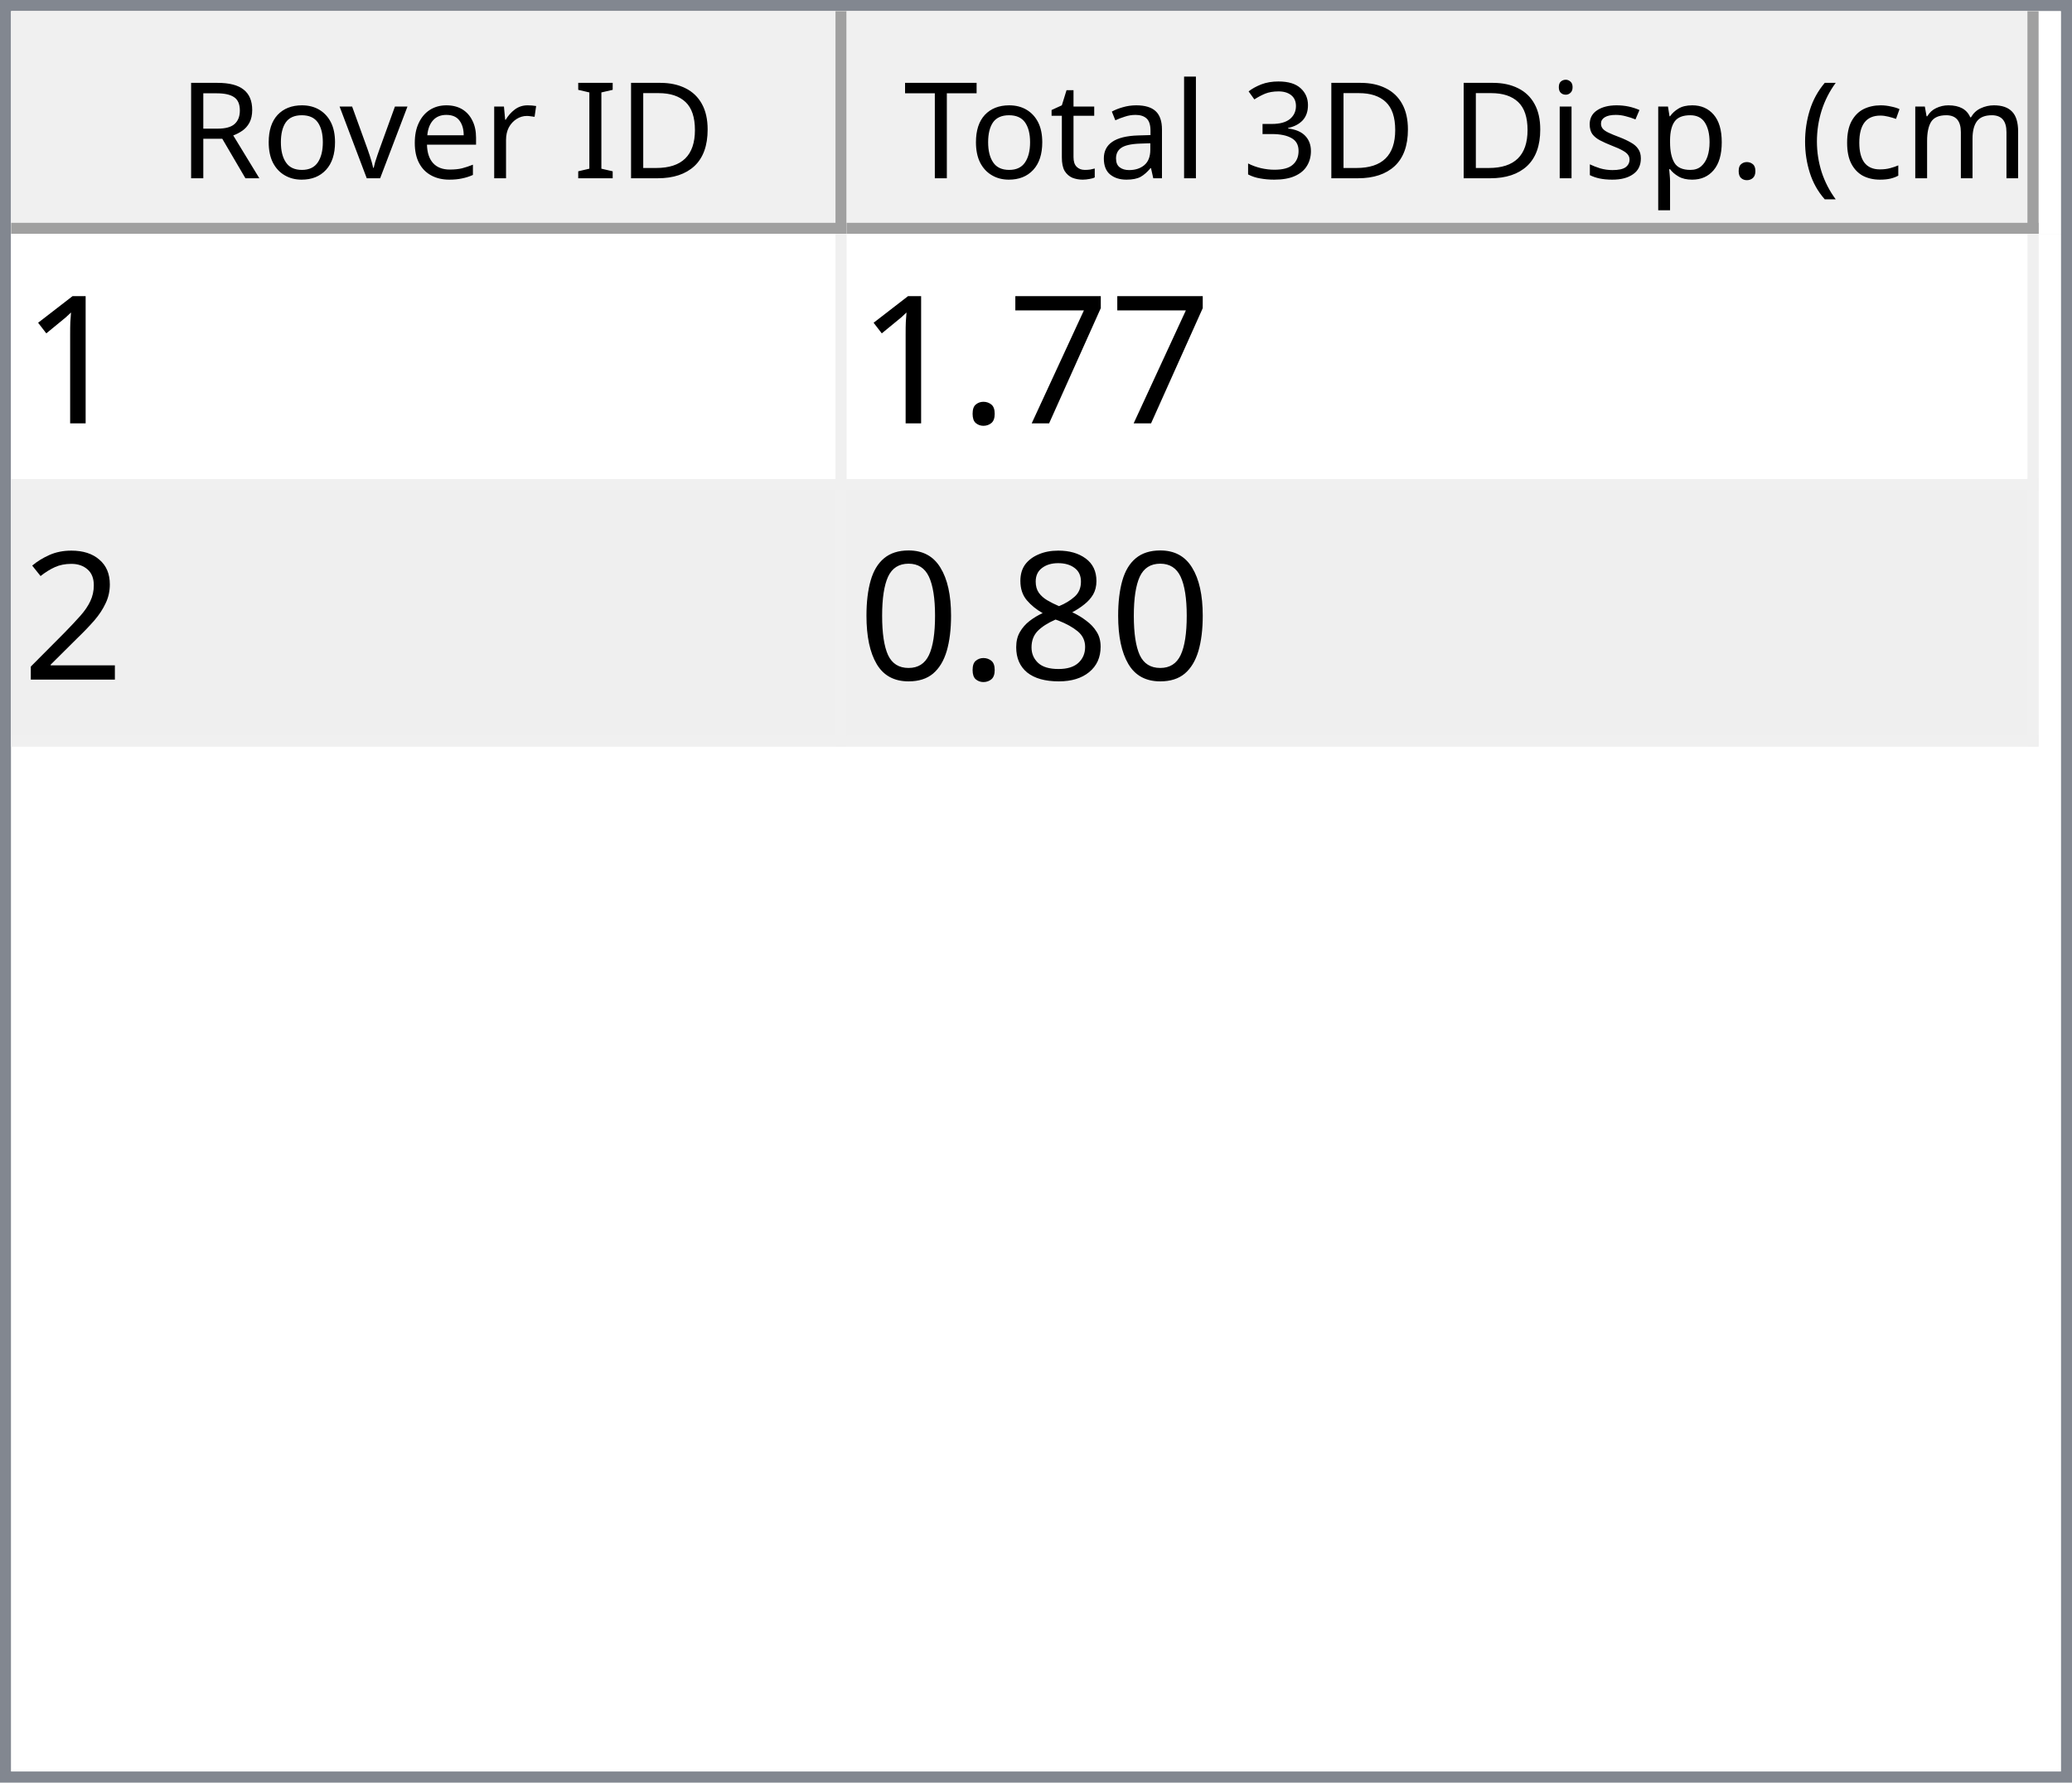
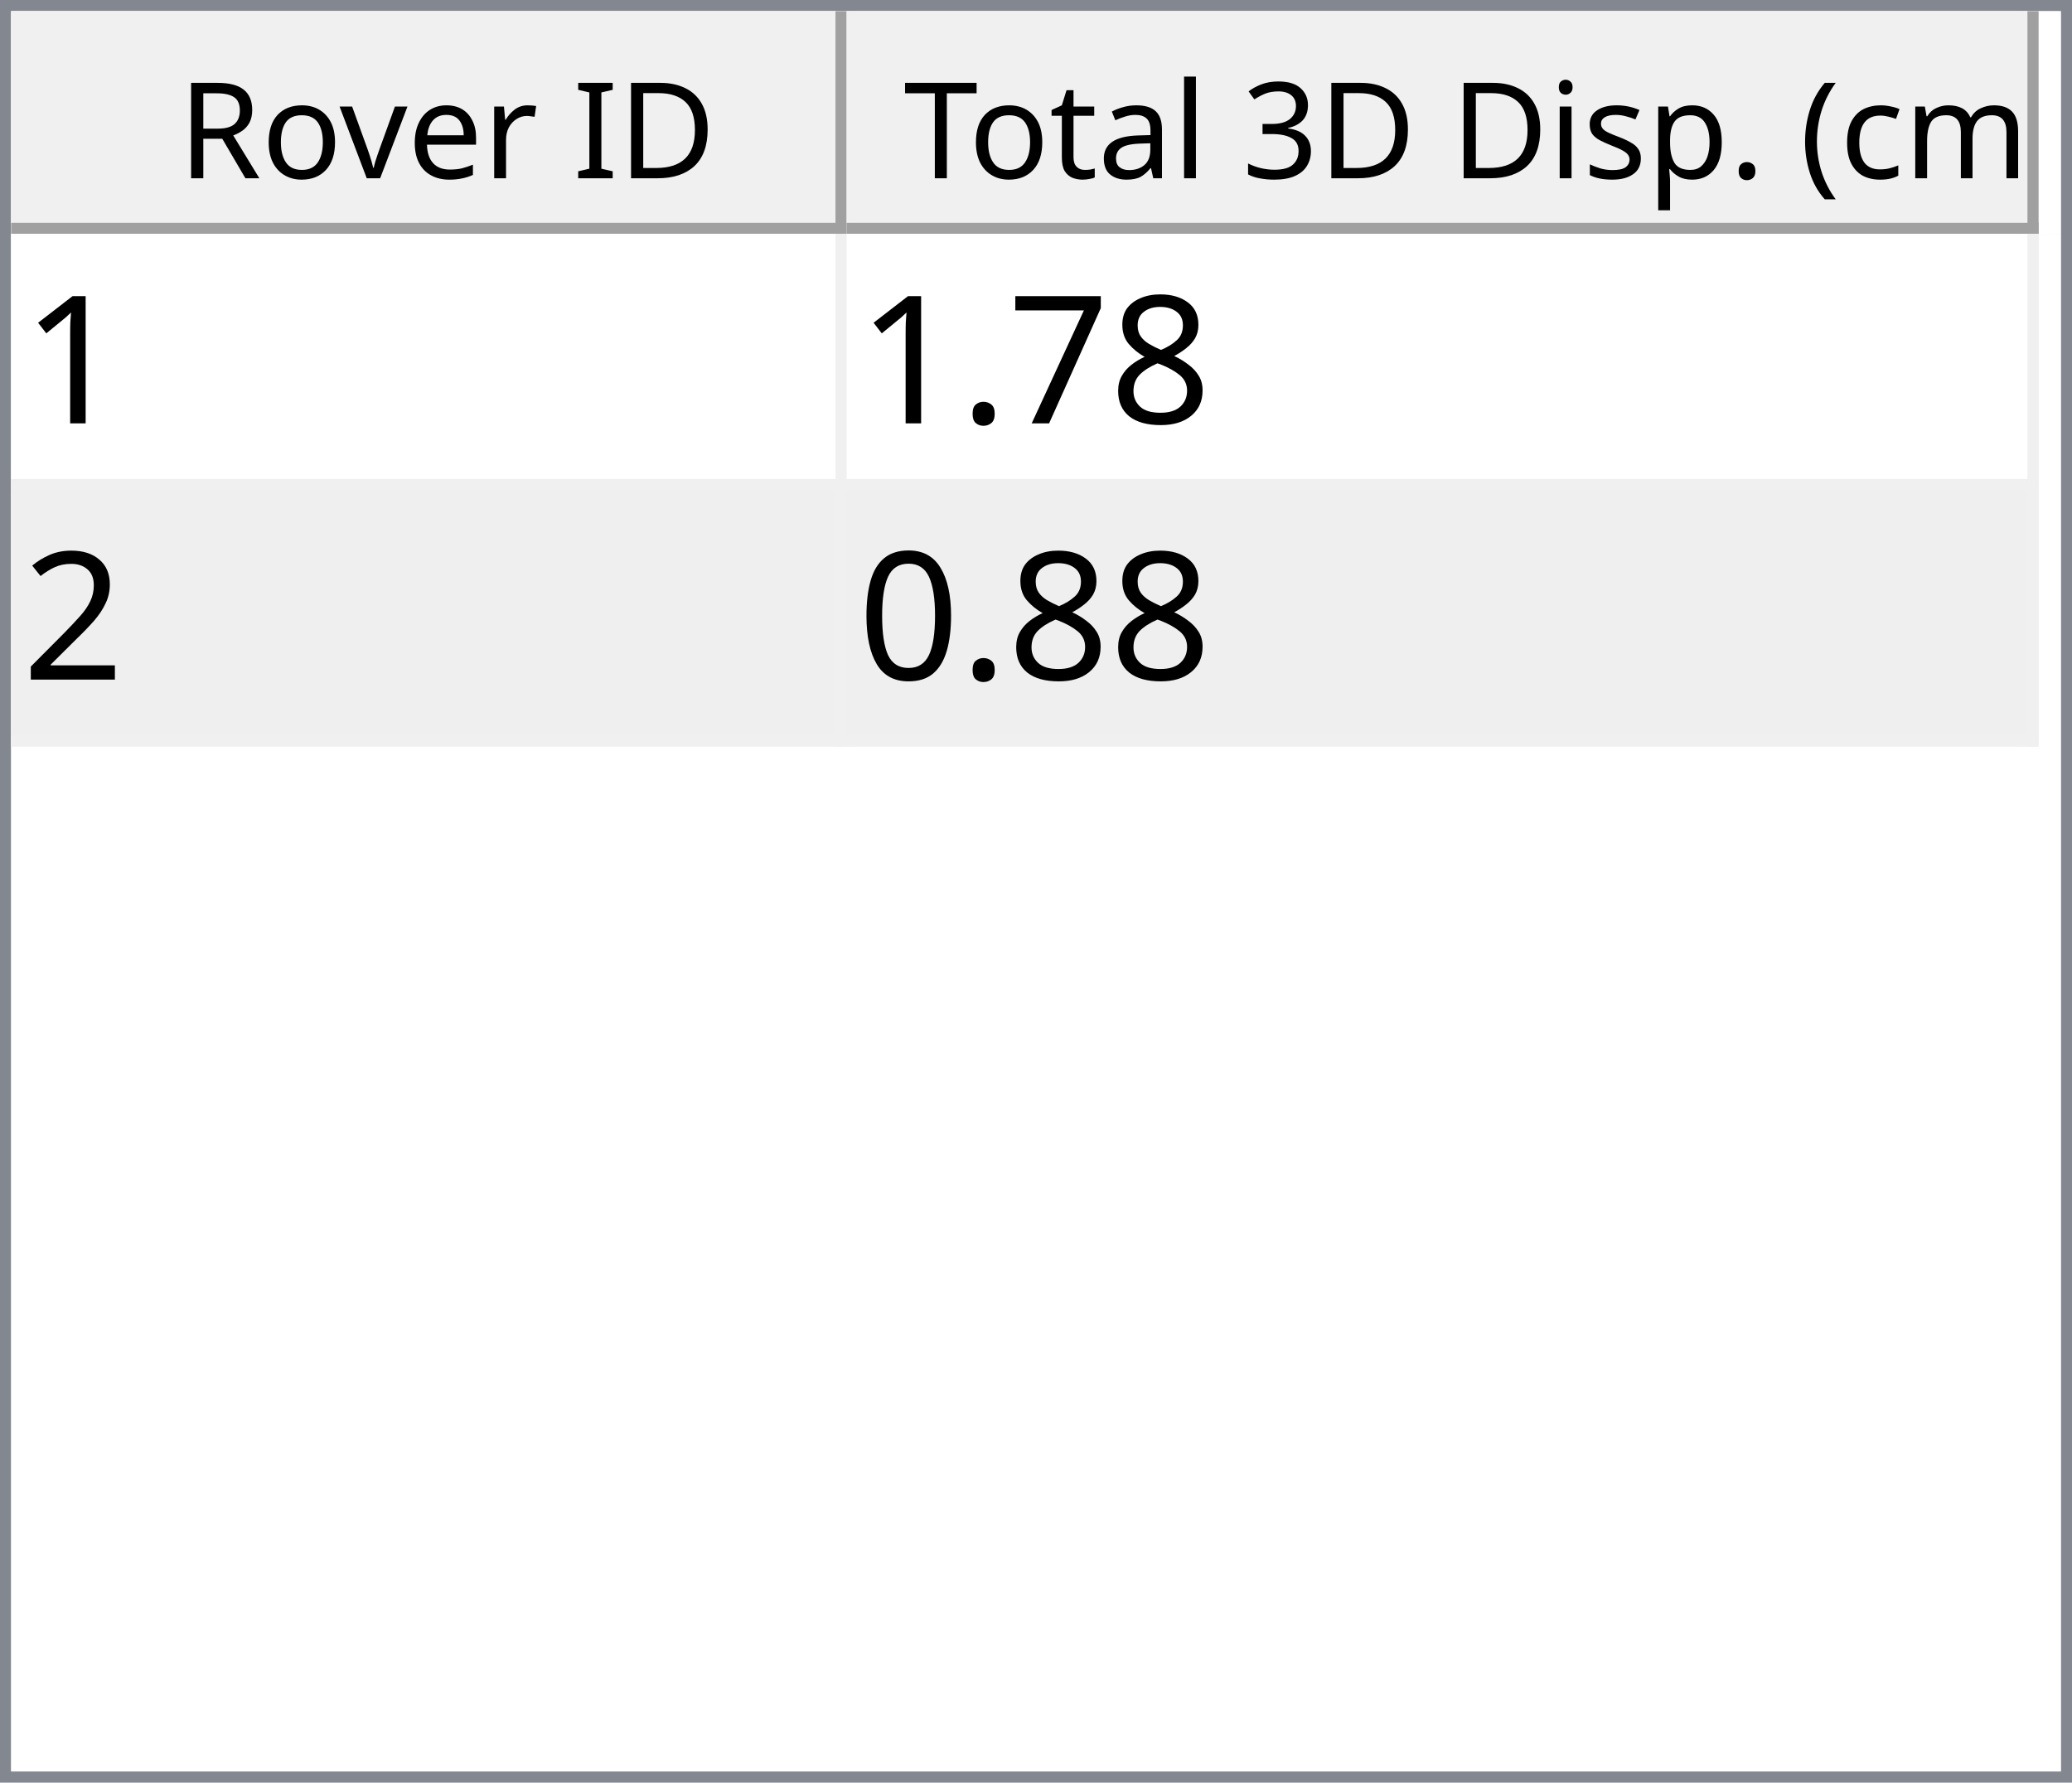
<svg xmlns="http://www.w3.org/2000/svg" style="fill-opacity:1; color-rendering:auto; color-interpolation:auto; text-rendering:auto; stroke:black; stroke-linecap:square; stroke-miterlimit:10; shape-rendering:auto; stroke-opacity:1; fill:black; stroke-dasharray:none; font-weight:normal; stroke-width:1; font-family:'Dialog'; font-style:normal; stroke-linejoin:miter; font-size:12px; stroke-dashoffset:0; image-rendering:auto;" width="186" height="160">
  <defs id="genericDefs" />
  <g>
    <defs id="defs1">
      <clipPath clipPathUnits="userSpaceOnUse" id="clipPath1">
        <path d="M0 0 L186 0 L186 160 L0 160 L0 0 Z" />
      </clipPath>
      <clipPath clipPathUnits="userSpaceOnUse" id="clipPath2">
        <path d="M0 0 L0 160 L186 160 L186 0 Z" />
      </clipPath>
      <clipPath clipPathUnits="userSpaceOnUse" id="clipPath3">
        <path d="M0 0 L0 20 L184 20 L184 0 Z" />
      </clipPath>
      <clipPath clipPathUnits="userSpaceOnUse" id="clipPath4">
        <path d="M0 0 L0 20 L75 20 L75 0 Z" />
      </clipPath>
      <clipPath clipPathUnits="userSpaceOnUse" id="clipPath5">
        <path d="M1 1 L1 19 L74 19 L74 1 Z" />
      </clipPath>
      <clipPath clipPathUnits="userSpaceOnUse" id="clipPath6">
        <path d="M0 0 L0 18 L73 18 L73 0 Z" />
      </clipPath>
      <clipPath clipPathUnits="userSpaceOnUse" id="clipPath7">
        <path d="M-0.5 -0.5 L-0.5 19.5 L74.5 19.5 L74.5 -0.5 Z" />
      </clipPath>
      <clipPath clipPathUnits="userSpaceOnUse" id="clipPath8">
        <path d="M0 0 L0 20 L107 20 L107 0 Z" />
      </clipPath>
      <clipPath clipPathUnits="userSpaceOnUse" id="clipPath9">
        <path d="M1 1 L1 19 L106 19 L106 1 Z" />
      </clipPath>
      <clipPath clipPathUnits="userSpaceOnUse" id="clipPath10">
        <path d="M0 0 L0 18 L105 18 L105 0 Z" />
      </clipPath>
      <clipPath clipPathUnits="userSpaceOnUse" id="clipPath11">
        <path d="M-0.5 -0.5 L-0.5 19.5 L106.5 19.5 L106.5 -0.5 Z" />
      </clipPath>
      <clipPath clipPathUnits="userSpaceOnUse" id="clipPath12">
        <path d="M0 0 L0 138 L184 138 L184 0 Z" />
      </clipPath>
      <clipPath clipPathUnits="userSpaceOnUse" id="clipPath13">
        <path d="M0 0 L0 46 L182 46 L182 0 Z" />
      </clipPath>
      <clipPath clipPathUnits="userSpaceOnUse" id="clipPath14">
        <path d="M-0.5 -0.5 L-0.5 45.5 L181.5 45.5 L181.5 -0.5 Z" />
      </clipPath>
      <clipPath clipPathUnits="userSpaceOnUse" id="clipPath15">
        <path d="M0 0 L0 22 L74 22 L74 0 Z" />
      </clipPath>
      <clipPath clipPathUnits="userSpaceOnUse" id="clipPath16">
        <path d="M0 0 L0 22 L106 22 L106 0 Z" />
      </clipPath>
      <font horiz-adv-x="64.551" id="font1">
        <font-face ascent="107.91" descent="25.098" units-per-em="100" style="font-style:normal; font-family:Segoe UI; font-weight:normal;" />
        <missing-glyph horiz-adv-x="64.551" d="M8.109 0 L8.109 68.266 L56.453 68.266 L56.453 0 L8.109 0 ZM15.328 7.234 L49.219 7.234 L49.219 61.031 L15.328 61.031 L15.328 7.234 Z" />
        <glyph unicode="D" horiz-adv-x="70.117" d="M9.188 0 L9.188 70.016 L28.516 70.016 Q65.531 70.016 65.531 35.891 Q65.531 19.672 55.25 9.836 Q44.969 0 27.734 0 L9.188 0 ZM17.391 62.594 L17.391 7.422 L27.828 7.422 Q41.609 7.422 49.273 14.797 Q56.938 22.172 56.938 35.688 Q56.938 62.594 28.328 62.594 L17.391 62.594 Z" />
        <glyph unicode="I" horiz-adv-x="26.611" d="M17.391 0 L9.188 0 L9.188 70.016 L17.391 70.016 L17.391 0 Z" />
        <glyph unicode=" " horiz-adv-x="27.393" d="" />
        <glyph unicode="r" horiz-adv-x="34.766" d="M34.188 41.891 Q32.078 43.5 28.125 43.5 Q23 43.5 19.555 38.672 Q16.109 33.844 16.109 25.484 L16.109 0 L8.109 0 L8.109 50 L16.109 50 L16.109 39.703 L16.312 39.703 Q18.016 44.969 21.531 47.922 Q25.047 50.875 29.391 50.875 Q32.516 50.875 34.188 50.203 L34.188 41.891 Z" />
        <glyph unicode="e" horiz-adv-x="52.295" d="M48.297 23 L12.984 23 Q13.188 14.656 17.484 10.109 Q21.781 5.562 29.297 5.562 Q37.75 5.562 44.828 11.141 L44.828 3.609 Q38.234 -1.172 27.391 -1.172 Q16.797 -1.172 10.742 5.641 Q4.688 12.453 4.688 24.812 Q4.688 36.469 11.305 43.82 Q17.922 51.172 27.734 51.172 Q37.547 51.172 42.922 44.828 Q48.297 38.484 48.297 27.203 L48.297 23 ZM40.094 29.781 Q40.047 36.719 36.75 40.578 Q33.453 44.438 27.594 44.438 Q21.922 44.438 17.969 40.383 Q14.016 36.328 13.094 29.781 L40.094 29.781 Z" />
        <glyph unicode="v" horiz-adv-x="47.9" d="M47.406 50 L27.484 0 L19.625 0 L0.688 50 L9.469 50 L22.172 13.672 Q23.578 9.672 23.922 6.688 L24.125 6.688 Q24.609 10.453 25.688 13.484 L38.969 50 L47.406 50 Z" />
        <glyph unicode="o" horiz-adv-x="58.594" d="M29 -1.172 Q17.922 -1.172 11.305 5.836 Q4.688 12.844 4.688 24.422 Q4.688 37.016 11.57 44.094 Q18.453 51.172 30.172 51.172 Q41.359 51.172 47.633 44.289 Q53.906 37.406 53.906 25.203 Q53.906 13.234 47.141 6.031 Q40.375 -1.172 29 -1.172 ZM29.594 44.438 Q21.875 44.438 17.383 39.188 Q12.891 33.938 12.891 24.703 Q12.891 15.828 17.43 10.695 Q21.969 5.562 29.594 5.562 Q37.359 5.562 41.531 10.594 Q45.703 15.625 45.703 24.906 Q45.703 34.281 41.531 39.359 Q37.359 44.438 29.594 44.438 Z" />
        <glyph unicode="R" horiz-adv-x="59.814" d="M59.375 0 L49.609 0 L37.891 19.625 Q36.281 22.359 34.766 24.289 Q33.25 26.219 31.664 27.438 Q30.078 28.656 28.25 29.219 Q26.422 29.781 24.125 29.781 L17.391 29.781 L17.391 0 L9.188 0 L9.188 70.016 L30.078 70.016 Q34.672 70.016 38.555 68.867 Q42.438 67.719 45.289 65.375 Q48.141 63.031 49.758 59.547 Q51.375 56.062 51.375 51.375 Q51.375 47.703 50.273 44.656 Q49.172 41.609 47.148 39.211 Q45.125 36.812 42.266 35.133 Q39.406 33.453 35.844 32.516 L35.844 32.328 Q37.594 31.547 38.891 30.547 Q40.188 29.547 41.359 28.18 Q42.531 26.812 43.68 25.078 Q44.828 23.344 46.234 21.047 L59.375 0 ZM17.391 62.594 L17.391 37.203 L28.516 37.203 Q31.594 37.203 34.203 38.133 Q36.812 39.062 38.719 40.797 Q40.625 42.531 41.703 45.047 Q42.781 47.562 42.781 50.688 Q42.781 56.297 39.141 59.445 Q35.5 62.594 28.609 62.594 L17.391 62.594 Z" />
        <glyph unicode=")" horiz-adv-x="30.176" d="M8.297 -15.922 L1.172 -15.922 Q16.406 2.344 16.406 26.812 Q16.406 51.469 1.078 70.016 L8.297 70.016 Q23.531 52.156 23.531 26.703 Q23.531 1.375 8.297 -15.922 Z" />
        <glyph unicode="m" horiz-adv-x="86.133" d="M79.109 0 L71.094 0 L71.094 28.719 Q71.094 37.016 68.531 40.727 Q65.969 44.438 59.906 44.438 Q54.781 44.438 51.195 39.75 Q47.609 35.062 47.609 28.516 L47.609 0 L39.594 0 L39.594 29.688 Q39.594 44.438 28.219 44.438 Q22.953 44.438 19.531 40.016 Q16.109 35.594 16.109 28.516 L16.109 0 L8.109 0 L8.109 50 L16.109 50 L16.109 42.094 L16.312 42.094 Q21.625 51.172 31.844 51.172 Q36.969 51.172 40.773 48.312 Q44.578 45.453 46 40.828 Q51.562 51.172 62.594 51.172 Q79.109 51.172 79.109 30.812 L79.109 0 Z" />
        <glyph unicode="c" horiz-adv-x="46.191" d="M42.188 2.297 Q36.422 -1.172 28.516 -1.172 Q17.828 -1.172 11.258 5.789 Q4.688 12.75 4.688 23.828 Q4.688 36.188 11.766 43.68 Q18.844 51.172 30.672 51.172 Q37.25 51.172 42.281 48.734 L42.281 40.531 Q36.719 44.438 30.375 44.438 Q22.703 44.438 17.797 38.945 Q12.891 33.453 12.891 24.516 Q12.891 15.719 17.508 10.641 Q22.125 5.562 29.891 5.562 Q36.422 5.562 42.188 9.906 L42.188 2.297 Z" />
        <glyph unicode="(" horiz-adv-x="30.176" d="M29.109 -15.922 L21.969 -15.922 Q6.844 1.375 6.844 26.703 Q6.844 52.156 21.969 70.016 L29.203 70.016 Q13.875 51.469 13.875 26.812 Q13.875 2.344 29.109 -15.922 Z" />
        <glyph unicode="." horiz-adv-x="21.68" d="M10.891 -1.078 Q8.641 -1.078 7.055 0.539 Q5.469 2.156 5.469 4.391 Q5.469 6.641 7.055 8.273 Q8.641 9.906 10.891 9.906 Q13.188 9.906 14.797 8.273 Q16.406 6.641 16.406 4.391 Q16.406 2.156 14.797 0.539 Q13.188 -1.078 10.891 -1.078 Z" />
        <glyph unicode="p" horiz-adv-x="58.789" d="M16.312 7.234 L16.109 7.234 L16.109 -23 L8.109 -23 L8.109 50 L16.109 50 L16.109 41.219 L16.312 41.219 Q22.219 51.172 33.594 51.172 Q43.266 51.172 48.688 44.461 Q54.109 37.75 54.109 26.469 Q54.109 13.922 48 6.375 Q41.891 -1.172 31.297 -1.172 Q21.578 -1.172 16.312 7.234 ZM16.109 27.391 L16.109 20.406 Q16.109 14.203 20.141 9.883 Q24.172 5.562 30.375 5.562 Q37.641 5.562 41.773 11.133 Q45.906 16.703 45.906 26.609 Q45.906 34.969 42.047 39.703 Q38.188 44.438 31.594 44.438 Q24.609 44.438 20.359 39.578 Q16.109 34.719 16.109 27.391 Z" />
        <glyph unicode="s" horiz-adv-x="42.432" d="M5.078 1.812 L5.078 10.406 Q11.625 5.562 19.484 5.562 Q30.031 5.562 30.031 12.594 Q30.031 14.594 29.125 15.992 Q28.219 17.391 26.68 18.461 Q25.141 19.531 23.07 20.383 Q21 21.234 18.609 22.172 Q15.281 23.484 12.766 24.828 Q10.25 26.172 8.57 27.859 Q6.891 29.547 6.031 31.695 Q5.172 33.844 5.172 36.719 Q5.172 40.234 6.789 42.945 Q8.406 45.656 11.086 47.484 Q13.766 49.312 17.211 50.242 Q20.656 51.172 24.312 51.172 Q30.812 51.172 35.938 48.922 L35.938 40.828 Q30.422 44.438 23.25 44.438 Q21 44.438 19.195 43.922 Q17.391 43.406 16.094 42.477 Q14.797 41.547 14.086 40.258 Q13.375 38.969 13.375 37.406 Q13.375 35.453 14.086 34.133 Q14.797 32.812 16.164 31.789 Q17.531 30.766 19.484 29.938 Q21.438 29.109 23.922 28.125 Q27.25 26.859 29.883 25.516 Q32.516 24.172 34.375 22.484 Q36.234 20.797 37.234 18.602 Q38.234 16.406 38.234 13.375 Q38.234 9.672 36.602 6.938 Q34.969 4.203 32.234 2.398 Q29.5 0.594 25.93 -0.289 Q22.359 -1.172 18.453 -1.172 Q10.75 -1.172 5.078 1.812 Z" />
        <glyph unicode="i" horiz-adv-x="24.219" d="M12.203 62.703 Q10.062 62.703 8.547 64.164 Q7.031 65.625 7.031 67.875 Q7.031 70.125 8.547 71.609 Q10.062 73.094 12.203 73.094 Q14.406 73.094 15.945 71.609 Q17.484 70.125 17.484 67.875 Q17.484 65.719 15.945 64.211 Q14.406 62.703 12.203 62.703 ZM16.109 0 L8.109 0 L8.109 50 L16.109 50 L16.109 0 Z" />
        <glyph unicode="3" horiz-adv-x="53.906" d="M46.531 19.828 Q46.531 15.094 44.75 11.211 Q42.969 7.328 39.719 4.57 Q36.469 1.812 31.93 0.297 Q27.391 -1.219 21.922 -1.219 Q11.922 -1.219 6 2.594 L6 11.188 Q13.094 5.609 22.219 5.609 Q25.875 5.609 28.828 6.539 Q31.781 7.469 33.906 9.227 Q36.031 10.984 37.18 13.477 Q38.328 15.969 38.328 19.094 Q38.328 32.812 18.797 32.812 L12.984 32.812 L12.984 39.594 L18.5 39.594 Q35.797 39.594 35.797 52.484 Q35.797 64.406 22.609 64.406 Q15.188 64.406 8.688 59.422 L8.688 67.188 Q15.375 71.188 24.609 71.188 Q29 71.188 32.57 69.969 Q36.141 68.75 38.68 66.555 Q41.219 64.359 42.609 61.281 Q44 58.203 44 54.5 Q44 40.672 30.031 36.719 L30.031 36.531 Q33.594 36.141 36.625 34.797 Q39.656 33.453 41.852 31.305 Q44.047 29.156 45.289 26.25 Q46.531 23.344 46.531 19.828 Z" />
        <glyph unicode="l" horiz-adv-x="24.219" d="M16.109 0 L8.109 0 L8.109 74.031 L16.109 74.031 L16.109 0 Z" />
        <glyph unicode="a" horiz-adv-x="50.879" d="M43.891 0 L35.891 0 L35.891 7.812 L35.688 7.812 Q30.469 -1.172 20.312 -1.172 Q12.844 -1.172 8.617 2.781 Q4.391 6.734 4.391 13.281 Q4.391 27.297 20.906 29.594 L35.891 31.688 Q35.891 44.438 25.594 44.438 Q16.547 44.438 9.281 38.281 L9.281 46.484 Q16.656 51.172 26.266 51.172 Q43.891 51.172 43.891 32.516 L43.891 0 ZM35.891 25.297 L23.828 23.641 Q18.266 22.859 15.43 20.875 Q12.594 18.891 12.594 13.875 Q12.594 10.203 15.211 7.883 Q17.828 5.562 22.172 5.562 Q28.125 5.562 32.008 9.742 Q35.891 13.922 35.891 20.312 L35.891 25.297 Z" />
        <glyph unicode="t" horiz-adv-x="33.887" d="M31.297 0.484 Q28.469 -1.078 23.828 -1.078 Q10.688 -1.078 10.688 13.578 L10.688 43.172 L2.094 43.172 L2.094 50 L10.688 50 L10.688 62.203 L18.703 64.797 L18.703 50 L31.297 50 L31.297 43.172 L18.703 43.172 L18.703 14.984 Q18.703 9.969 20.414 7.82 Q22.125 5.672 26.078 5.672 Q29.109 5.672 31.297 7.328 L31.297 0.484 Z" />
        <glyph unicode="T" horiz-adv-x="52.393" d="M50.594 62.594 L30.375 62.594 L30.375 0 L22.172 0 L22.172 62.594 L2 62.594 L2 70.016 L50.594 70.016 L50.594 62.594 Z" />
      </font>
      <font horiz-adv-x="75.0" id="font2">
        <font-face ascent="100.537" descent="21.973" units-per-em="100" style="font-style:normal; font-family:sans-serif; font-weight:normal;" />
        <missing-glyph horiz-adv-x="75.0" d="M12.5 0 L12.5 62.5 L62.5 62.5 L62.5 0 L12.5 0 ZM14.062 1.562 L60.938 1.562 L60.938 60.938 L14.062 60.938 L14.062 1.562 Z" />
        <glyph unicode="1" horiz-adv-x="55.615" d="M37.25 0 L28.469 0 L28.469 56 Q25.297 52.984 20.141 49.953 Q14.984 46.922 10.891 45.406 L10.891 53.906 Q18.266 57.375 23.781 62.305 Q29.297 67.234 31.594 71.875 L37.25 71.875 L37.25 0 Z" />
+         <glyph unicode="8" horiz-adv-x="55.615" d="M17.672 38.812 Q12.203 40.828 9.57 44.539 Q6.938 48.25 6.938 53.422 Q6.938 61.234 12.555 66.555 Q18.172 71.875 27.484 71.875 Q36.859 71.875 42.578 66.43 Q48.297 60.984 48.297 53.172 Q48.297 48.188 45.68 44.508 Q43.062 40.828 37.75 38.812 Q44.344 36.672 47.781 31.883 Q51.219 27.094 51.219 20.453 Q51.219 11.281 44.727 5.031 Q38.234 -1.219 27.641 -1.219 Q17.047 -1.219 10.547 5.055 Q4.047 11.328 4.047 20.703 Q4.047 27.688 7.594 32.398 Q11.141 37.109 17.672 38.812 ZM15.922 53.719 Q15.922 48.641 19.195 45.414 Q22.469 42.188 27.688 42.188 Q32.766 42.188 36.016 45.383 Q39.266 48.578 39.266 53.219 Q39.266 58.062 35.914 61.359 Q32.562 64.656 27.594 64.656 Q22.562 64.656 19.242 61.43 Q15.922 58.203 15.922 53.719 ZM13.094 20.656 Q13.094 16.891 14.875 13.375 Q16.656 9.859 20.172 7.93 Q23.688 6 27.734 6 Q34.031 6 38.133 10.055 Q42.234 14.109 42.234 20.359 Q42.234 26.703 38.016 30.859 Q33.797 35.016 27.438 35.016 Q21.234 35.016 17.164 30.914 Q13.094 26.812 13.094 20.656 Z" />
        <glyph unicode="7" horiz-adv-x="55.615" d="M4.734 62.203 L4.734 70.656 L51.078 70.656 L51.078 63.812 Q44.234 56.547 37.523 44.484 Q30.812 32.422 27.156 19.672 Q24.516 10.688 23.781 0 L14.75 0 Q14.891 8.453 18.062 20.414 Q21.234 32.375 27.172 43.484 Q33.109 54.594 39.797 62.203 L4.734 62.203 Z" />
        <glyph unicode="." horiz-adv-x="27.783" d="M9.078 0 L9.078 10.016 L19.094 10.016 L19.094 0 L9.078 0 Z" />
        <glyph unicode="2" horiz-adv-x="55.615" d="M50.344 8.453 L50.344 0 L3.031 0 Q2.938 3.172 4.047 6.109 Q5.859 10.938 9.836 15.625 Q13.812 20.312 21.344 26.469 Q33.016 36.031 37.117 41.625 Q41.219 47.219 41.219 52.203 Q41.219 57.422 37.477 61.008 Q33.734 64.594 27.734 64.594 Q21.391 64.594 17.578 60.789 Q13.766 56.984 13.719 50.25 L4.688 51.172 Q5.609 61.281 11.664 66.578 Q17.719 71.875 27.938 71.875 Q38.234 71.875 44.242 66.164 Q50.25 60.453 50.25 52 Q50.25 47.703 48.492 43.555 Q46.734 39.406 42.656 34.812 Q38.578 30.219 29.109 22.219 Q21.188 15.578 18.945 13.211 Q16.703 10.844 15.234 8.453 L50.344 8.453 Z" />
-         <glyph unicode="8" horiz-adv-x="55.615" d="M17.672 38.812 Q12.203 40.828 9.57 44.539 Q6.938 48.25 6.938 53.422 Q6.938 61.234 12.555 66.555 Q18.172 71.875 27.484 71.875 Q36.859 71.875 42.578 66.43 Q48.297 60.984 48.297 53.172 Q48.297 48.188 45.68 44.508 Q43.062 40.828 37.75 38.812 Q44.344 36.672 47.781 31.883 Q51.219 27.094 51.219 20.453 Q51.219 11.281 44.727 5.031 Q38.234 -1.219 27.641 -1.219 Q17.047 -1.219 10.547 5.055 Q4.047 11.328 4.047 20.703 Q4.047 27.688 7.594 32.398 Q11.141 37.109 17.672 38.812 ZM15.922 53.719 Q15.922 48.641 19.195 45.414 Q22.469 42.188 27.688 42.188 Q32.766 42.188 36.016 45.383 Q39.266 48.578 39.266 53.219 Q39.266 58.062 35.914 61.359 Q32.562 64.656 27.594 64.656 Q22.562 64.656 19.242 61.43 Q15.922 58.203 15.922 53.719 ZM13.094 20.656 Q13.094 16.891 14.875 13.375 Q16.656 9.859 20.172 7.93 Q23.688 6 27.734 6 Q34.031 6 38.133 10.055 Q42.234 14.109 42.234 20.359 Q42.234 26.703 38.016 30.859 Q33.797 35.016 27.438 35.016 Q21.234 35.016 17.164 30.914 Q13.094 26.812 13.094 20.656 Z" />
        <glyph unicode="0" horiz-adv-x="55.615" d="M4.156 35.297 Q4.156 48 6.766 55.742 Q9.375 63.484 14.523 67.68 Q19.672 71.875 27.484 71.875 Q33.25 71.875 37.594 69.555 Q41.938 67.234 44.773 62.867 Q47.609 58.5 49.219 52.227 Q50.828 45.953 50.828 35.297 Q50.828 22.703 48.242 14.969 Q45.656 7.234 40.508 3.008 Q35.359 -1.219 27.484 -1.219 Q17.141 -1.219 11.234 6.203 Q4.156 15.141 4.156 35.297 ZM13.188 35.297 Q13.188 17.672 17.312 11.836 Q21.438 6 27.484 6 Q33.547 6 37.672 11.859 Q41.797 17.719 41.797 35.297 Q41.797 52.984 37.672 58.789 Q33.547 64.594 27.391 64.594 Q21.344 64.594 17.719 59.469 Q13.188 52.938 13.188 35.297 Z" />
      </font>
    </defs>
    <g style="fill:white; stroke:white;">
      <rect x="0" y="0" width="186" style="clip-path:url(#clipPath1); stroke:none;" height="160" />
    </g>
    <g style="fill:white; text-rendering:optimizeSpeed; color-rendering:optimizeSpeed; image-rendering:optimizeSpeed; shape-rendering:crispEdges; stroke:white; color-interpolation:sRGB;">
      <rect x="0" width="186" height="160" y="0" style="stroke:none;" />
      <path style="stroke:none;" d="M0 160 L186 160 L186 0 L0 0 Z" />
    </g>
    <g style="fill:rgb(240,240,240); font-family:'Segoe UI'; stroke:rgb(240,240,240);">
      <rect x="0" y="0" width="186" style="clip-path:url(#clipPath2); stroke:none;" height="160" />
    </g>
    <g style="fill:rgb(130,135,144); font-family:'Segoe UI'; stroke:rgb(130,135,144);">
      <path d="M0 0 L186 0 L186 160 L0 160 L0 0 ZM1 1 L185 1 L185 159 L1 159 L1 1 Z" style="fill-rule:evenodd; clip-path:url(#clipPath2); stroke:none;" />
    </g>
    <g style="fill:white; font-family:'Segoe UI'; stroke:white;" transform="translate(1,1)">
      <rect x="0" y="0" width="184" style="clip-path:url(#clipPath3); stroke:none;" height="20" />
    </g>
    <g style="fill:rgb(240,240,240); font-family:'Segoe UI'; stroke:rgb(240,240,240);" transform="translate(1,1)">
      <rect x="0" y="0" width="75" style="clip-path:url(#clipPath4); stroke:none;" height="20" />
    </g>
    <g style="font-family:'Segoe UI';" transform="translate(2,2)">
      <text x="14" xml:space="preserve" y="14" style="clip-path:url(#clipPath6); stroke:none;">Rover ID</text>
    </g>
    <g style="fill:rgb(160,160,160); font-family:'Segoe UI'; stroke:rgb(160,160,160); stroke-linejoin:bevel;" transform="translate(1.5,1.5)">
      <line x1="74" x2="74" y1="0" style="fill:none; clip-path:url(#clipPath7);" y2="19" />
    </g>
    <g style="fill:rgb(160,160,160); font-family:'Segoe UI'; stroke:rgb(160,160,160); stroke-linejoin:bevel;" transform="matrix(1,0,0,1,1,1) translate(0.5,0.5)">
      <line x1="0" x2="74" y1="19" style="fill:none; clip-path:url(#clipPath7);" y2="19" />
    </g>
    <g style="fill:rgb(240,240,240); font-family:'Segoe UI'; stroke:rgb(240,240,240);" transform="translate(76,1)">
      <rect x="0" y="0" width="107" style="clip-path:url(#clipPath8); stroke:none;" height="20" />
    </g>
    <g style="font-family:'Segoe UI';" transform="translate(77,2)">
      <text x="1" xml:space="preserve" y="14" style="clip-path:url(#clipPath10); stroke:none;"> Total 3D Disp. (cm)</text>
    </g>
    <g style="fill:rgb(160,160,160); font-family:'Segoe UI'; stroke:rgb(160,160,160); stroke-linejoin:bevel;" transform="translate(76.5,1.5)">
      <line x1="106" x2="106" y1="0" style="fill:none; clip-path:url(#clipPath11);" y2="19" />
    </g>
    <g style="fill:rgb(160,160,160); font-family:'Segoe UI'; stroke:rgb(160,160,160); stroke-linejoin:bevel;" transform="matrix(1,0,0,1,76,1) translate(0.5,0.5)">
      <line x1="0" x2="106" y1="19" style="fill:none; clip-path:url(#clipPath11);" y2="19" />
    </g>
    <g style="fill:white; font-family:'Segoe UI'; stroke:white;" transform="translate(1,21)">
      <rect x="0" y="0" width="184" style="clip-path:url(#clipPath12); stroke:none;" height="138" />
    </g>
    <g style="fill:rgb(240,240,240); font-size:16px; font-family:sans-serif; stroke:rgb(240,240,240);" transform="translate(1,21)">
      <rect x="0" y="0" width="182" style="clip-path:url(#clipPath13); stroke:none;" height="46" />
      <line transform="translate(0.5,0.5)" x1="0" x2="181" y1="22" style="clip-path:url(#clipPath14); fill:none; stroke-linejoin:bevel;" y2="22" />
    </g>
    <g transform="matrix(1,0,0,1,1,21) translate(0.5,0.5)" style="fill:rgb(240,240,240); font-size:16px; font-family:sans-serif; stroke:rgb(240,240,240); stroke-linejoin:bevel;">
      <line x1="0" x2="181" y1="45" style="fill:none; clip-path:url(#clipPath14);" y2="45" />
    </g>
    <g transform="matrix(1,0,0,1,1,21) translate(0.5,0.5)" style="fill:rgb(240,240,240); font-size:16px; font-family:sans-serif; stroke:rgb(240,240,240); stroke-linejoin:bevel;">
      <line x1="74" x2="74" y1="0" style="fill:none; clip-path:url(#clipPath14);" y2="45" />
    </g>
    <g transform="matrix(1,0,0,1,1,21) translate(0.5,0.5)" style="fill:rgb(240,240,240); font-size:16px; font-family:sans-serif; stroke:rgb(240,240,240); stroke-linejoin:bevel;">
      <line x1="181" x2="181" y1="0" style="fill:none; clip-path:url(#clipPath14);" y2="45" />
    </g>
    <g style="fill:white; font-size:16px; font-family:sans-serif; stroke:white;" transform="matrix(1,0,0,1,1,21)">
      <rect x="0" y="0" width="74" style="clip-path:url(#clipPath15); stroke:none;" height="22" />
      <text x="1" y="17" style="fill:black; clip-path:url(#clipPath15); stroke:none;" xml:space="preserve">1</text>
    </g>
    <g style="fill:white; font-size:16px; font-family:sans-serif; stroke:white;" transform="matrix(1,0,0,1,1,21) translate(75,0)">
      <rect x="0" y="0" width="106" style="clip-path:url(#clipPath16); stroke:none;" height="22" />
-       <text x="1" y="17" style="fill:black; clip-path:url(#clipPath16); stroke:none;" xml:space="preserve">1.77</text>
+       <text x="1" y="17" style="fill:black; clip-path:url(#clipPath16); stroke:none;" xml:space="preserve">1.78</text>
    </g>
    <g style="fill:rgb(239,239,239); font-size:16px; font-family:sans-serif; stroke:rgb(239,239,239);" transform="matrix(1,0,0,1,1,21) translate(0,23)">
      <rect x="0" y="0" width="74" style="clip-path:url(#clipPath15); stroke:none;" height="22" />
      <text x="1" y="17" style="fill:black; clip-path:url(#clipPath15); stroke:none;" xml:space="preserve">2</text>
    </g>
    <g style="fill:rgb(239,239,239); font-size:16px; font-family:sans-serif; stroke:rgb(239,239,239);" transform="matrix(1,0,0,1,1,21) translate(75,23)">
      <rect x="0" y="0" width="106" style="clip-path:url(#clipPath16); stroke:none;" height="22" />
-       <text x="1" y="17" style="fill:black; clip-path:url(#clipPath16); stroke:none;" xml:space="preserve">0.80</text>
+       <text x="1" y="17" style="fill:black; clip-path:url(#clipPath16); stroke:none;" xml:space="preserve">0.88</text>
    </g>
  </g>
</svg>
